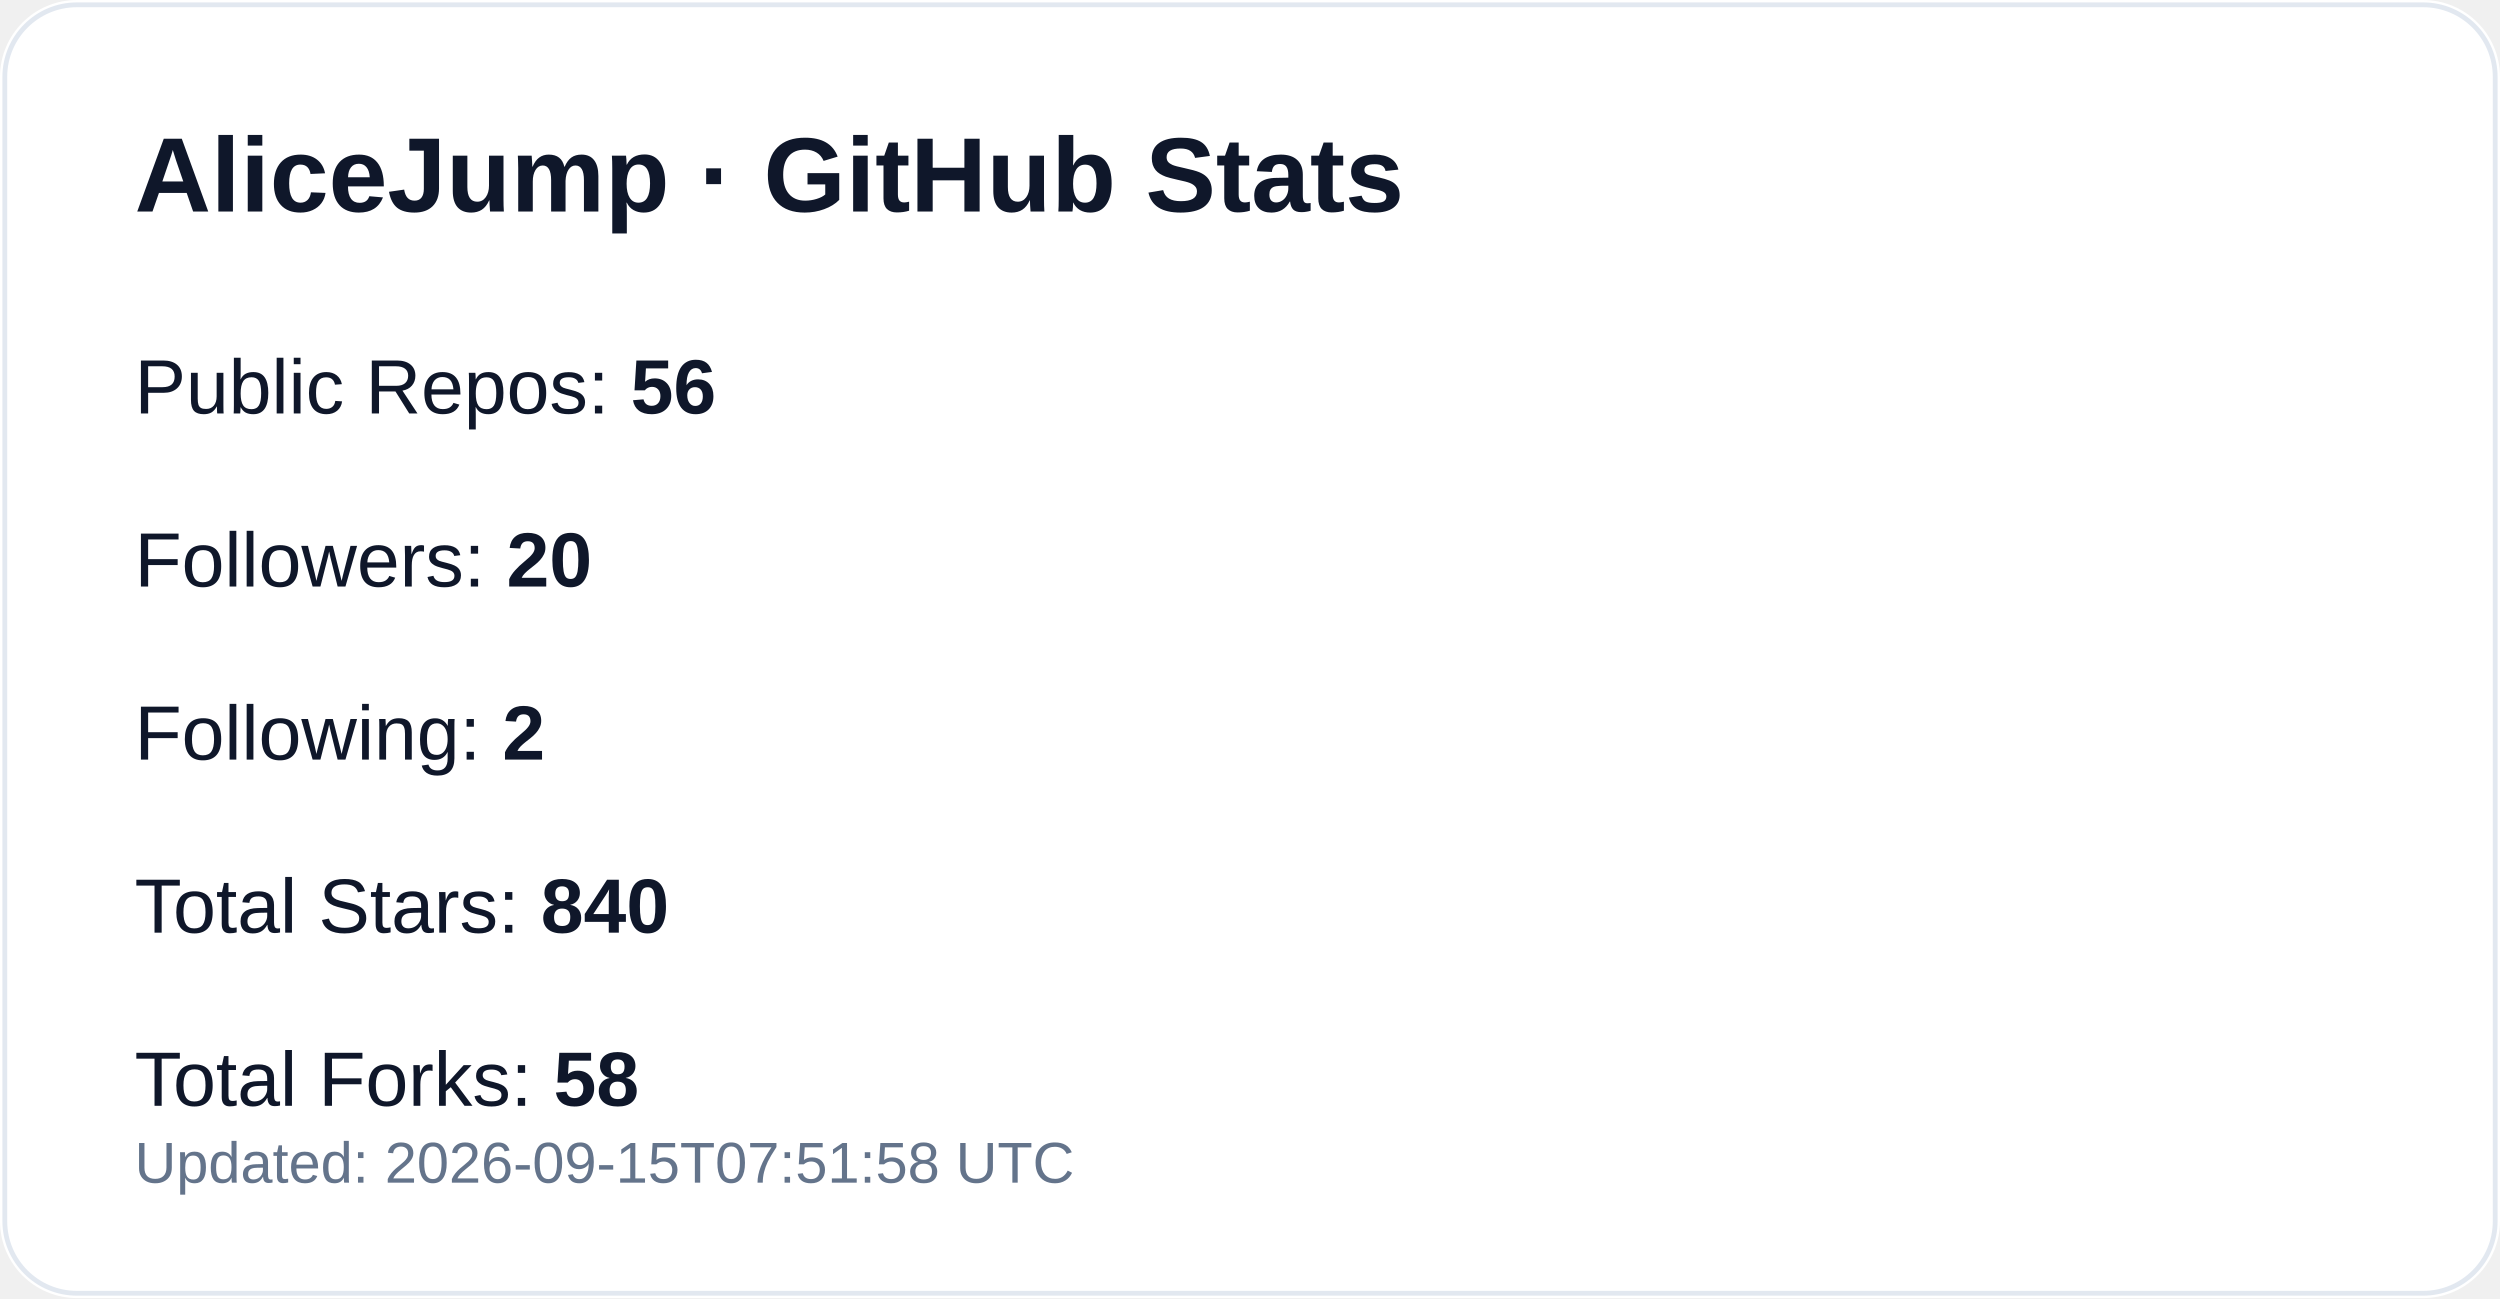
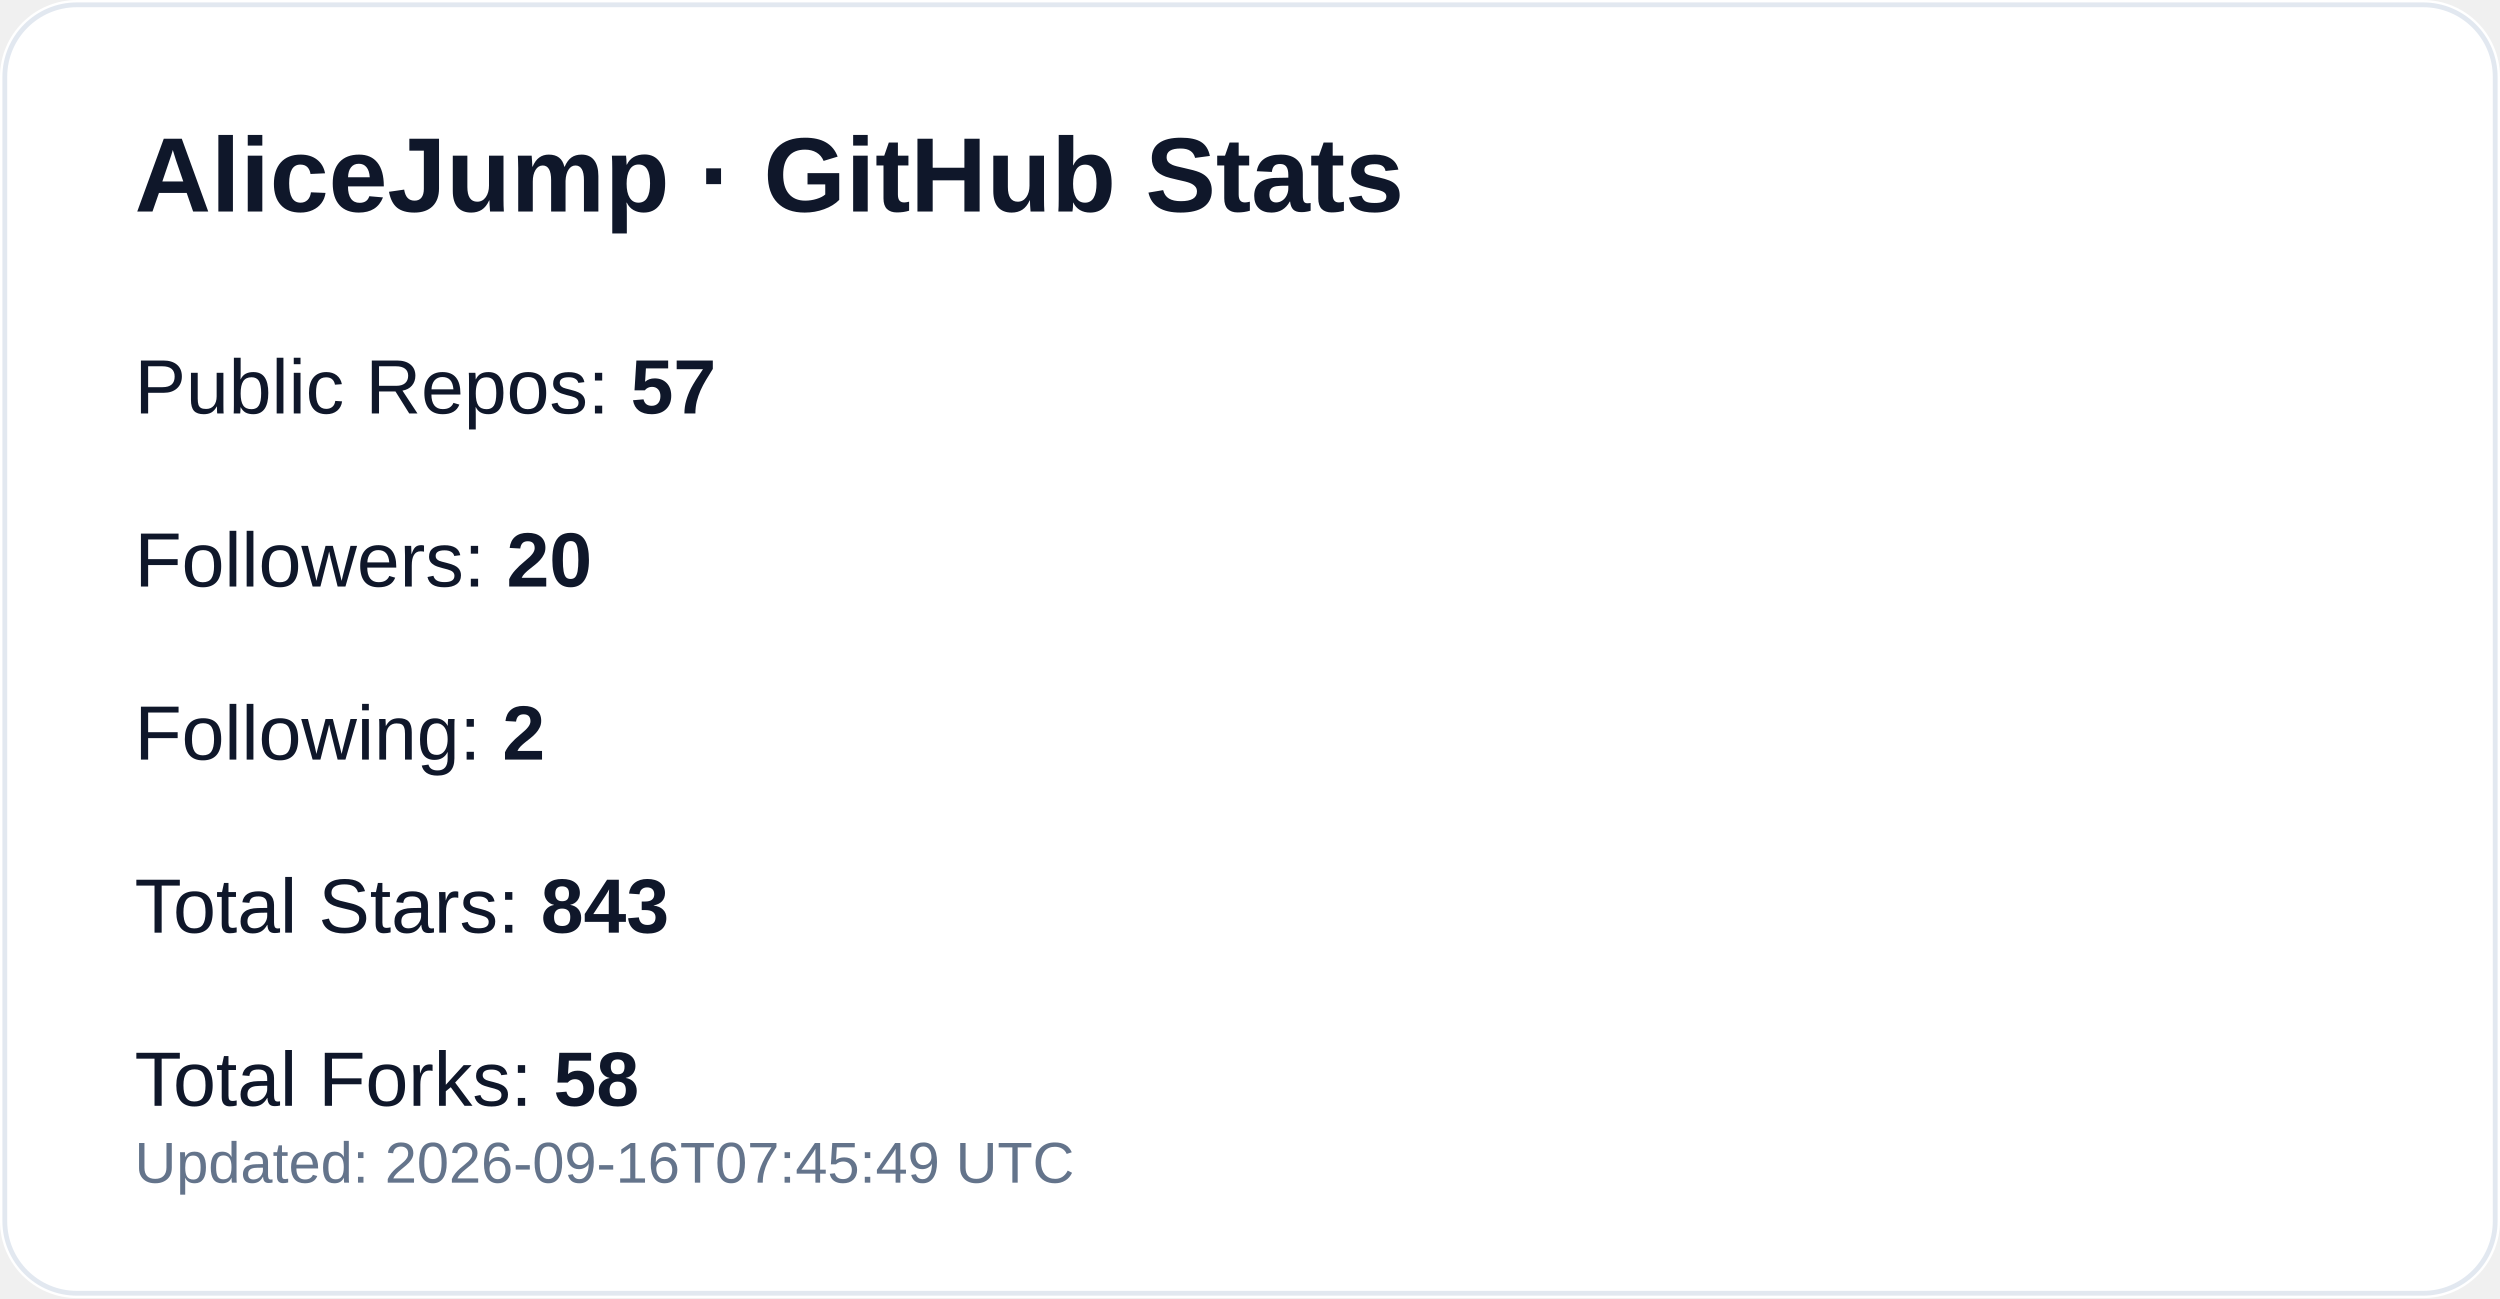
<svg xmlns="http://www.w3.org/2000/svg" width="520" height="270" viewBox="0 0 520 270" role="img" aria-label="GitHub profile stats for AliceJump">
  <rect width="520" height="270" rx="16" fill="#ffffff" />
  <rect x="1" y="1" width="518" height="268" rx="15" fill="none" stroke="#e2e8f0" />
  <text x="28" y="44" fill="#0f172a" font-size="22" font-weight="700" font-family="-apple-system,Segoe UI,Arial,sans-serif">AliceJump · GitHub Stats</text>
-   <text x="28" y="86" fill="#0f172a" font-size="16" font-family="-apple-system,Segoe UI,Arial,sans-serif">Public Repos: <tspan font-weight="700">56</tspan>
+   <text x="28" y="86" fill="#0f172a" font-size="16" font-family="-apple-system,Segoe UI,Arial,sans-serif">Public Repos: <tspan font-weight="700">57</tspan>
  </text>
  <text x="28" y="122" fill="#0f172a" font-size="16" font-family="-apple-system,Segoe UI,Arial,sans-serif">Followers: <tspan font-weight="700">20</tspan>
  </text>
  <text x="28" y="158" fill="#0f172a" font-size="16" font-family="-apple-system,Segoe UI,Arial,sans-serif">Following: <tspan font-weight="700">2</tspan>
  </text>
-   <text x="28" y="194" fill="#0f172a" font-size="16" font-family="-apple-system,Segoe UI,Arial,sans-serif">Total Stars: <tspan font-weight="700">840</tspan>
+   <text x="28" y="194" fill="#0f172a" font-size="16" font-family="-apple-system,Segoe UI,Arial,sans-serif">Total Stars: <tspan font-weight="700">843</tspan>
  </text>
  <text x="28" y="230" fill="#0f172a" font-size="16" font-family="-apple-system,Segoe UI,Arial,sans-serif">Total Forks: <tspan font-weight="700">58</tspan>
  </text>
-   <text x="28" y="246" fill="#64748b" font-size="12" font-family="-apple-system,Segoe UI,Arial,sans-serif">Updated: 2026-09-15T07:51:58 UTC</text>
+   <text x="28" y="246" fill="#64748b" font-size="12" font-family="-apple-system,Segoe UI,Arial,sans-serif">Updated: 2026-09-16T07:45:49 UTC</text>
</svg>
